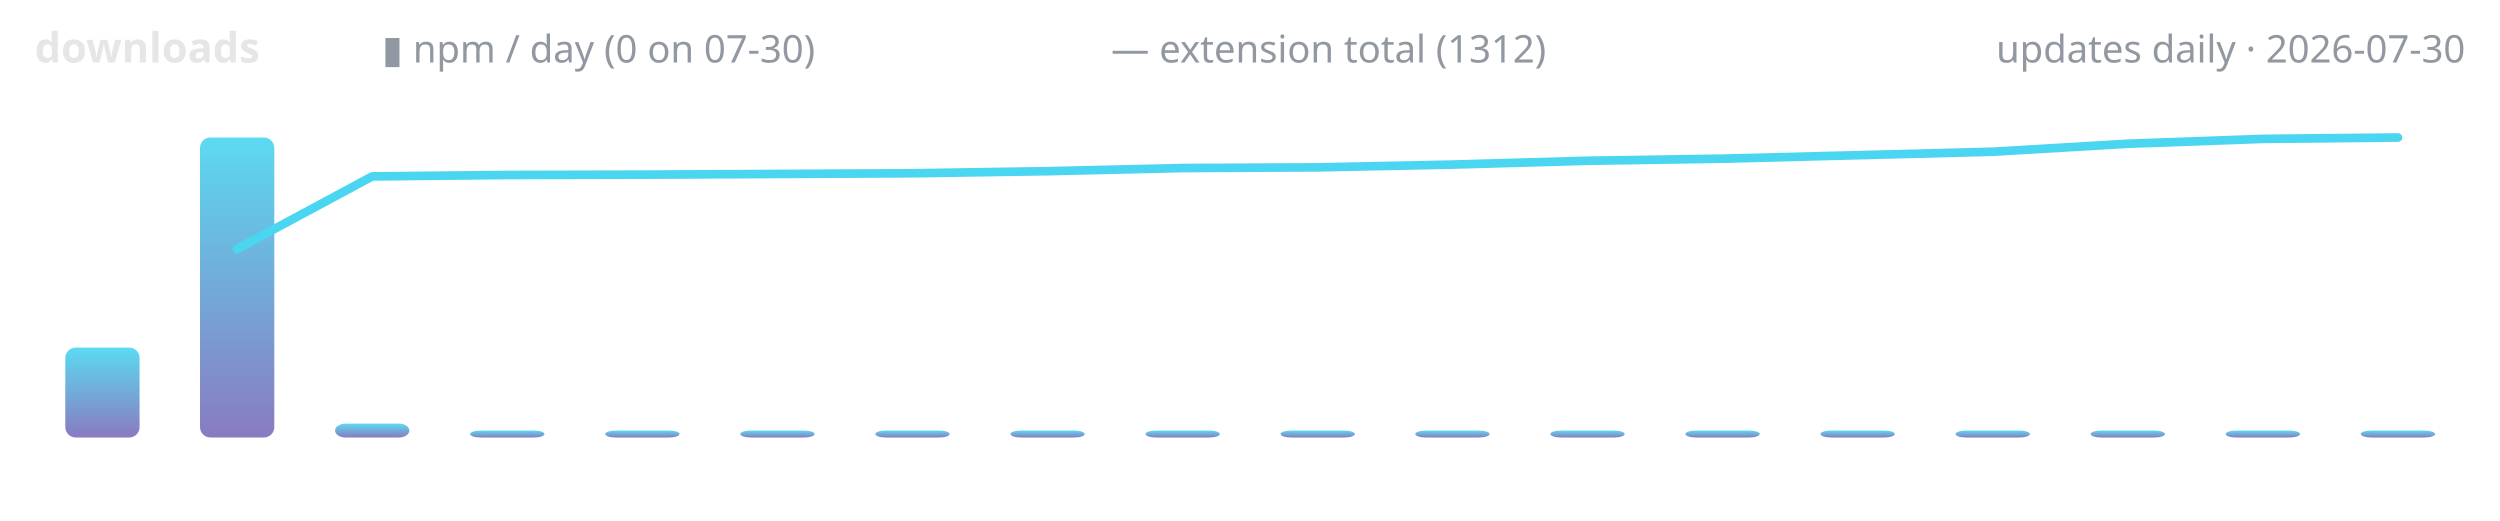
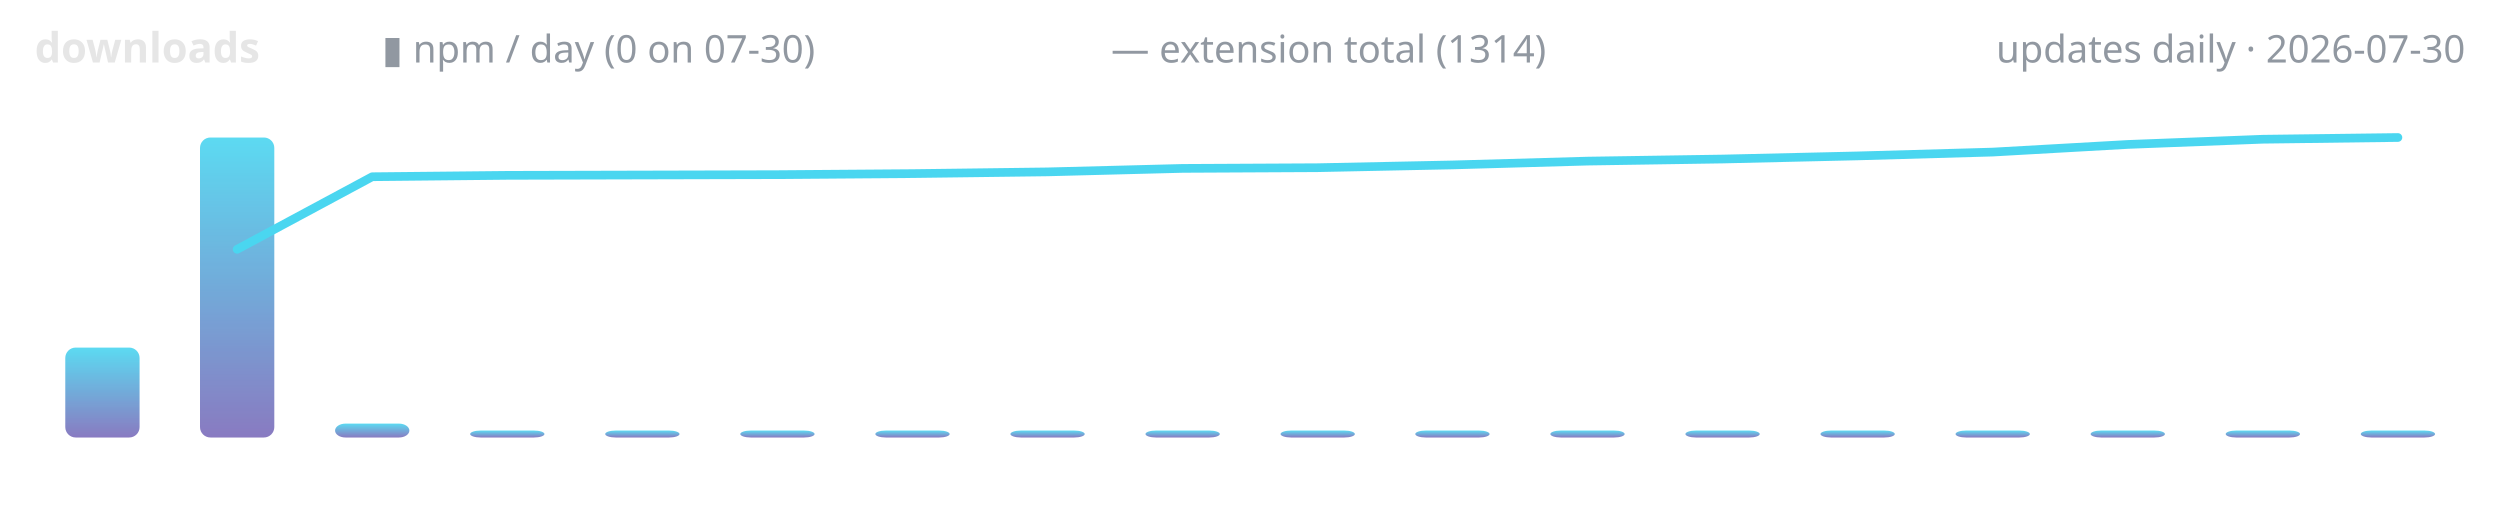
<svg xmlns="http://www.w3.org/2000/svg" width="720" height="150" viewBox="0 0 720 150" role="img" aria-label="lodestone downloads over time">
  <defs>
    <linearGradient id="g" x1="0" y1="1" x2="0" y2="0">
      <stop offset="0" stop-color="#7c6cba" />
      <stop offset="1" stop-color="#4ad6f0" />
    </linearGradient>
  </defs>
  <text x="10" y="18" font-family="ui-sans-serif,system-ui,sans-serif" font-size="12" font-weight="600" fill="#e6e6e6" text-anchor="start">downloads</text>
  <text x="110" y="18" font-family="ui-sans-serif,system-ui,sans-serif" font-size="11" font-weight="400" fill="#9198a1" text-anchor="start">▮ npm / day (0 on 07-30)</text>
-   <text x="320" y="18" font-family="ui-sans-serif,system-ui,sans-serif" font-size="11" font-weight="400" fill="#9198a1" text-anchor="start">— extension total (1312)</text>
+   <text x="320" y="18" font-family="ui-sans-serif,system-ui,sans-serif" font-size="11" font-weight="400" fill="#9198a1" text-anchor="start">— extension total (1314)</text>
  <text x="710" y="18" font-family="ui-sans-serif,system-ui,sans-serif" font-size="11" font-weight="400" fill="#9198a1" text-anchor="end">updates daily · 2026-07-30</text>
  <rect x="18.8" y="100.1" width="21.4" height="25.9" rx="3" fill="url(#g)" opacity="0.9" />
  <rect x="57.6" y="39.6" width="21.4" height="86.4" rx="3" fill="url(#g)" opacity="0.9" />
  <rect x="96.5" y="122.0" width="21.4" height="4.0" rx="3" fill="url(#g)" opacity="0.9" />
  <rect x="135.4" y="124.0" width="21.4" height="2.0" rx="3" fill="url(#g)" opacity="0.9" />
  <rect x="174.3" y="124.0" width="21.4" height="2.0" rx="3" fill="url(#g)" opacity="0.9" />
  <rect x="213.2" y="124.0" width="21.4" height="2.0" rx="3" fill="url(#g)" opacity="0.9" />
  <rect x="252.1" y="124.0" width="21.4" height="2.0" rx="3" fill="url(#g)" opacity="0.9" />
  <rect x="291.0" y="124.0" width="21.4" height="2.0" rx="3" fill="url(#g)" opacity="0.9" />
  <rect x="329.9" y="124.0" width="21.4" height="2.0" rx="3" fill="url(#g)" opacity="0.9" />
  <rect x="368.8" y="124.0" width="21.4" height="2.0" rx="3" fill="url(#g)" opacity="0.9" />
  <rect x="407.6" y="124.0" width="21.4" height="2.0" rx="3" fill="url(#g)" opacity="0.9" />
  <rect x="446.5" y="124.0" width="21.4" height="2.0" rx="3" fill="url(#g)" opacity="0.9" />
  <rect x="485.4" y="124.0" width="21.4" height="2.0" rx="3" fill="url(#g)" opacity="0.9" />
  <rect x="524.3" y="124.0" width="21.4" height="2.0" rx="3" fill="url(#g)" opacity="0.9" />
  <rect x="563.2" y="124.0" width="21.4" height="2.0" rx="3" fill="url(#g)" opacity="0.9" />
  <rect x="602.1" y="124.0" width="21.4" height="2.0" rx="3" fill="url(#g)" opacity="0.9" />
  <rect x="641.0" y="124.0" width="21.4" height="2.0" rx="3" fill="url(#g)" opacity="0.9" />
  <rect x="679.9" y="124.0" width="21.4" height="2.0" rx="3" fill="url(#g)" opacity="0.9" />
-   <polyline points="68.3,71.7 107.2,50.8 146.1,50.4 185.0,50.3 223.9,50.1 262.8,49.9 301.7,49.3 340.6,48.4 379.4,48.2 418.3,47.4 457.2,46.3 496.1,45.7 535.0,44.7 573.9,43.7 612.8,41.4 651.7,40.0 690.6,39.6" fill="none" stroke="#4ad6f0" stroke-width="2.5" stroke-linecap="round" stroke-linejoin="round" />
+   <polyline points="68.3,71.8 107.2,50.9 146.1,50.5 185.0,50.4 223.9,50.3 262.8,50.0 301.7,49.5 340.6,48.5 379.4,48.3 418.3,47.5 457.2,46.4 496.1,45.8 535.0,44.9 573.9,43.8 612.8,41.6 651.7,40.1 690.6,39.6" fill="none" stroke="#4ad6f0" stroke-width="2.5" stroke-linecap="round" stroke-linejoin="round" />
</svg>
